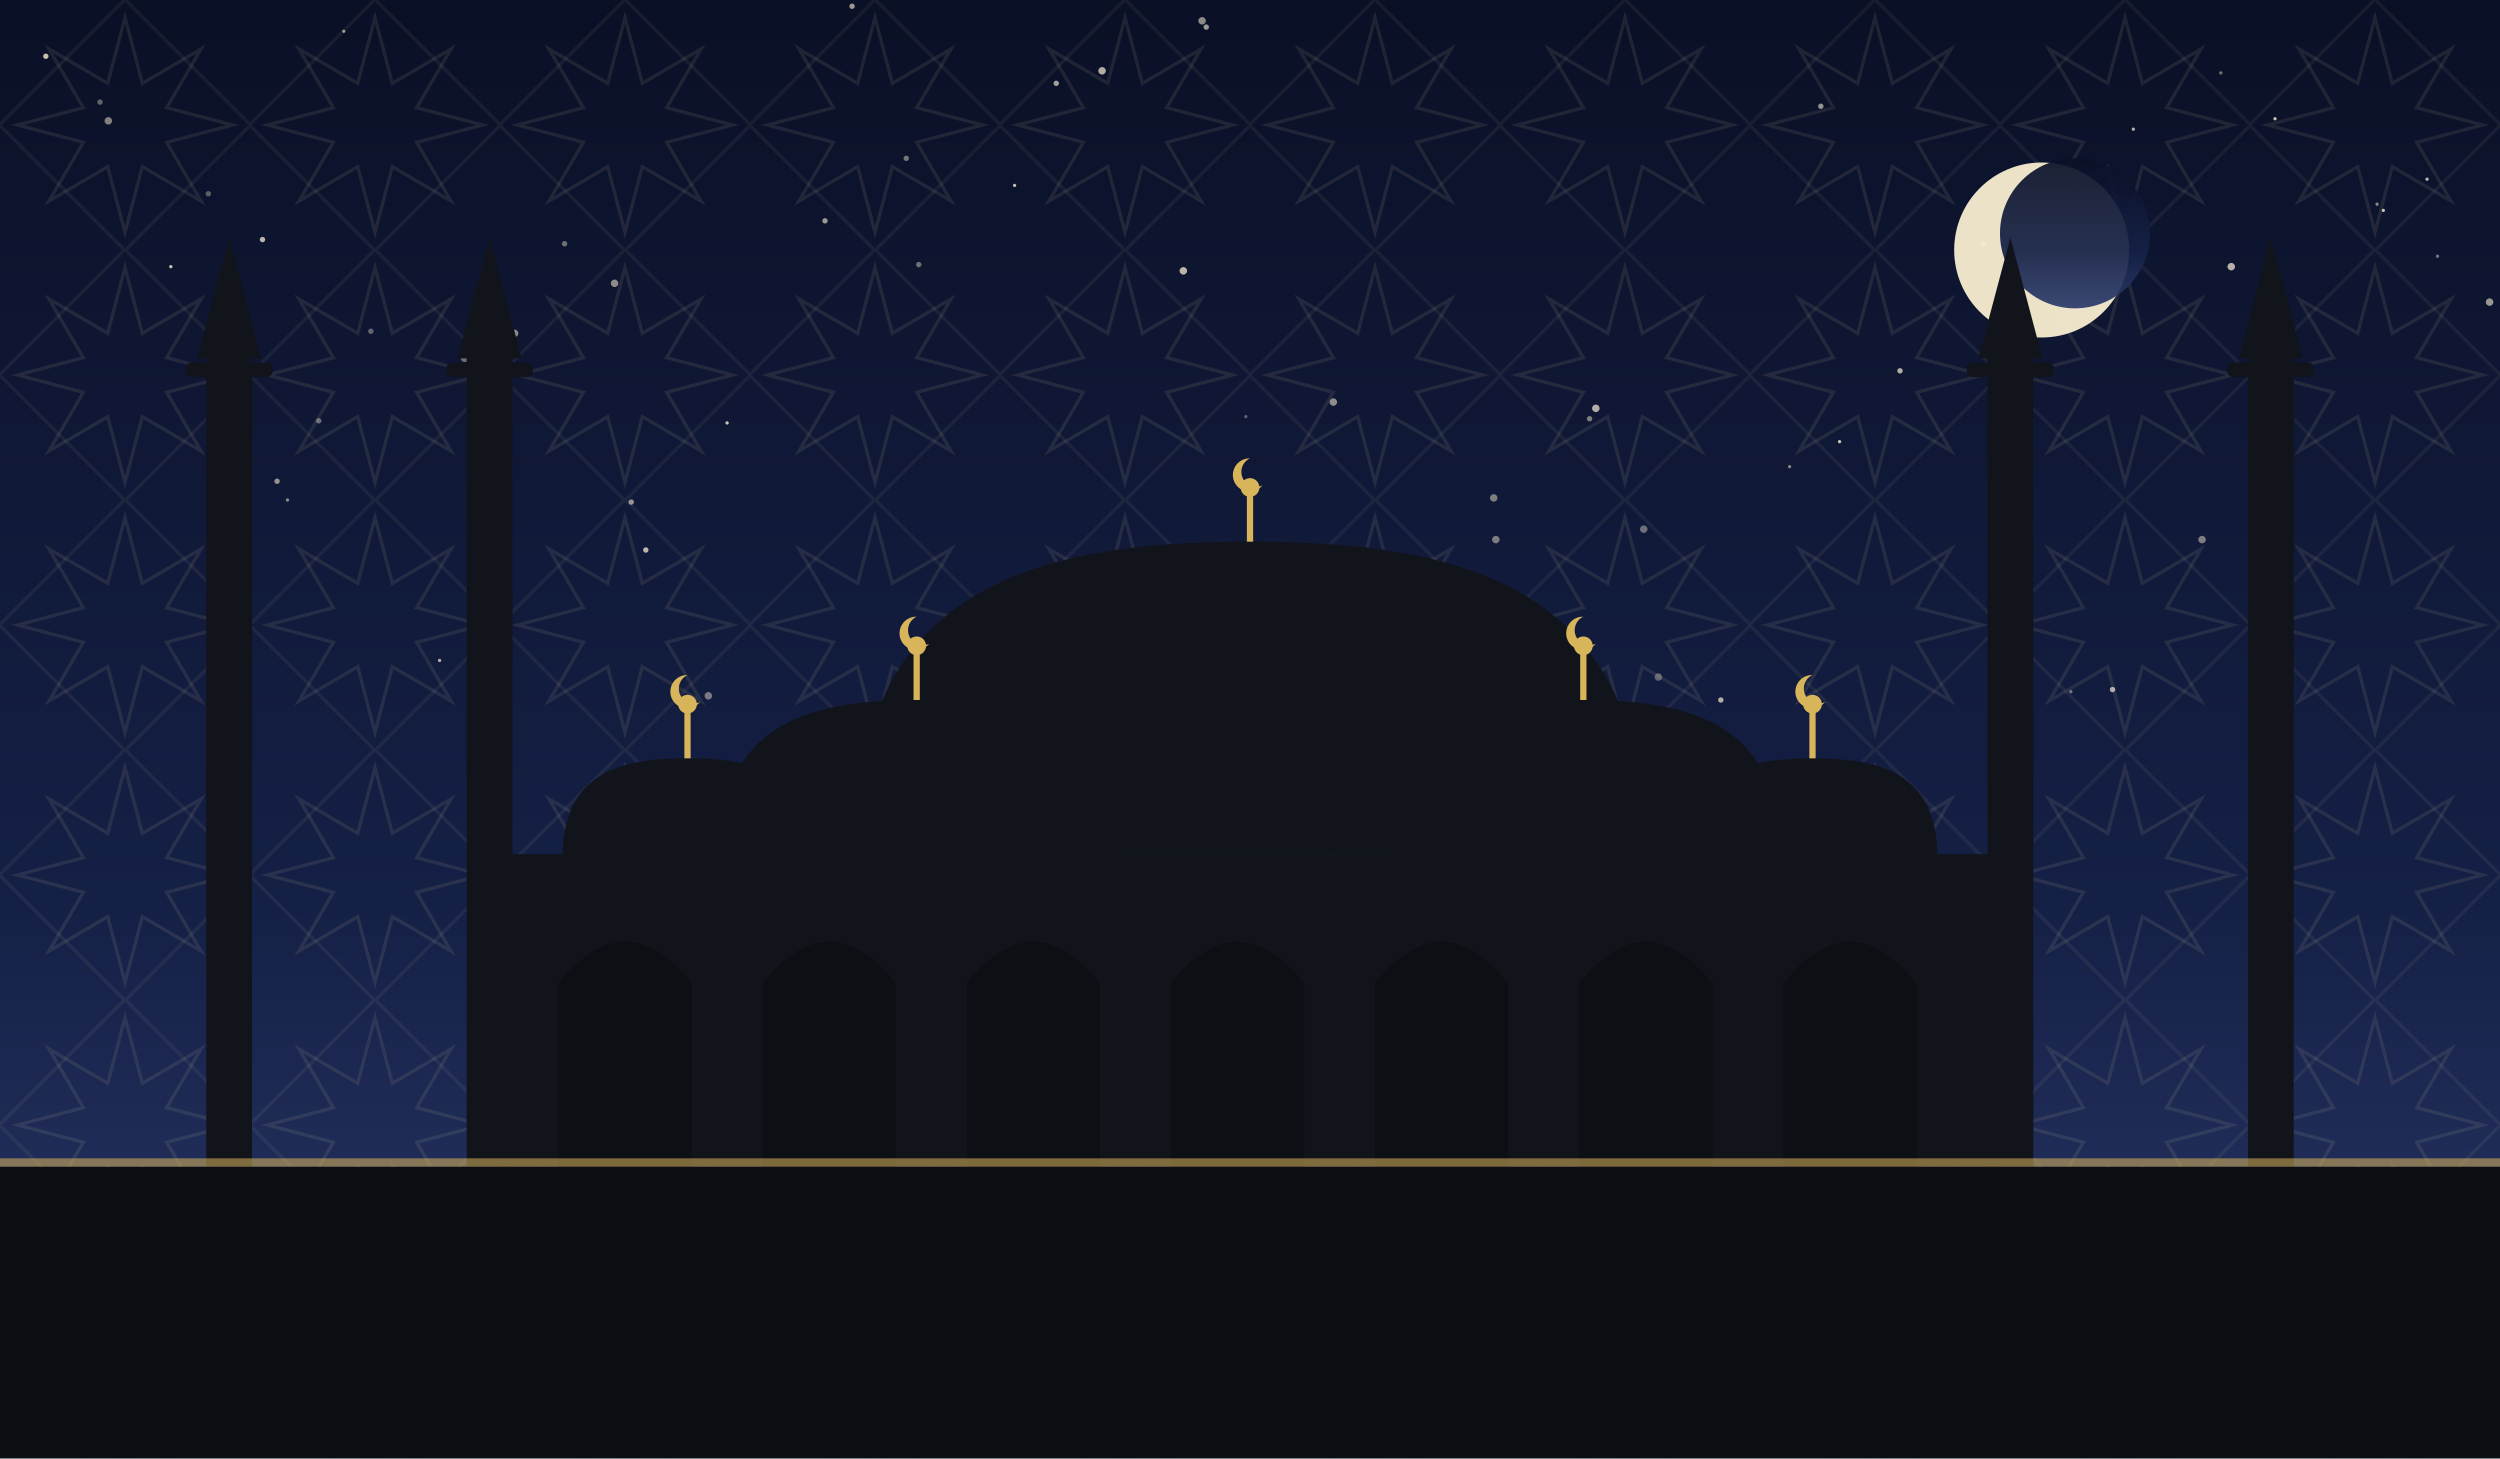
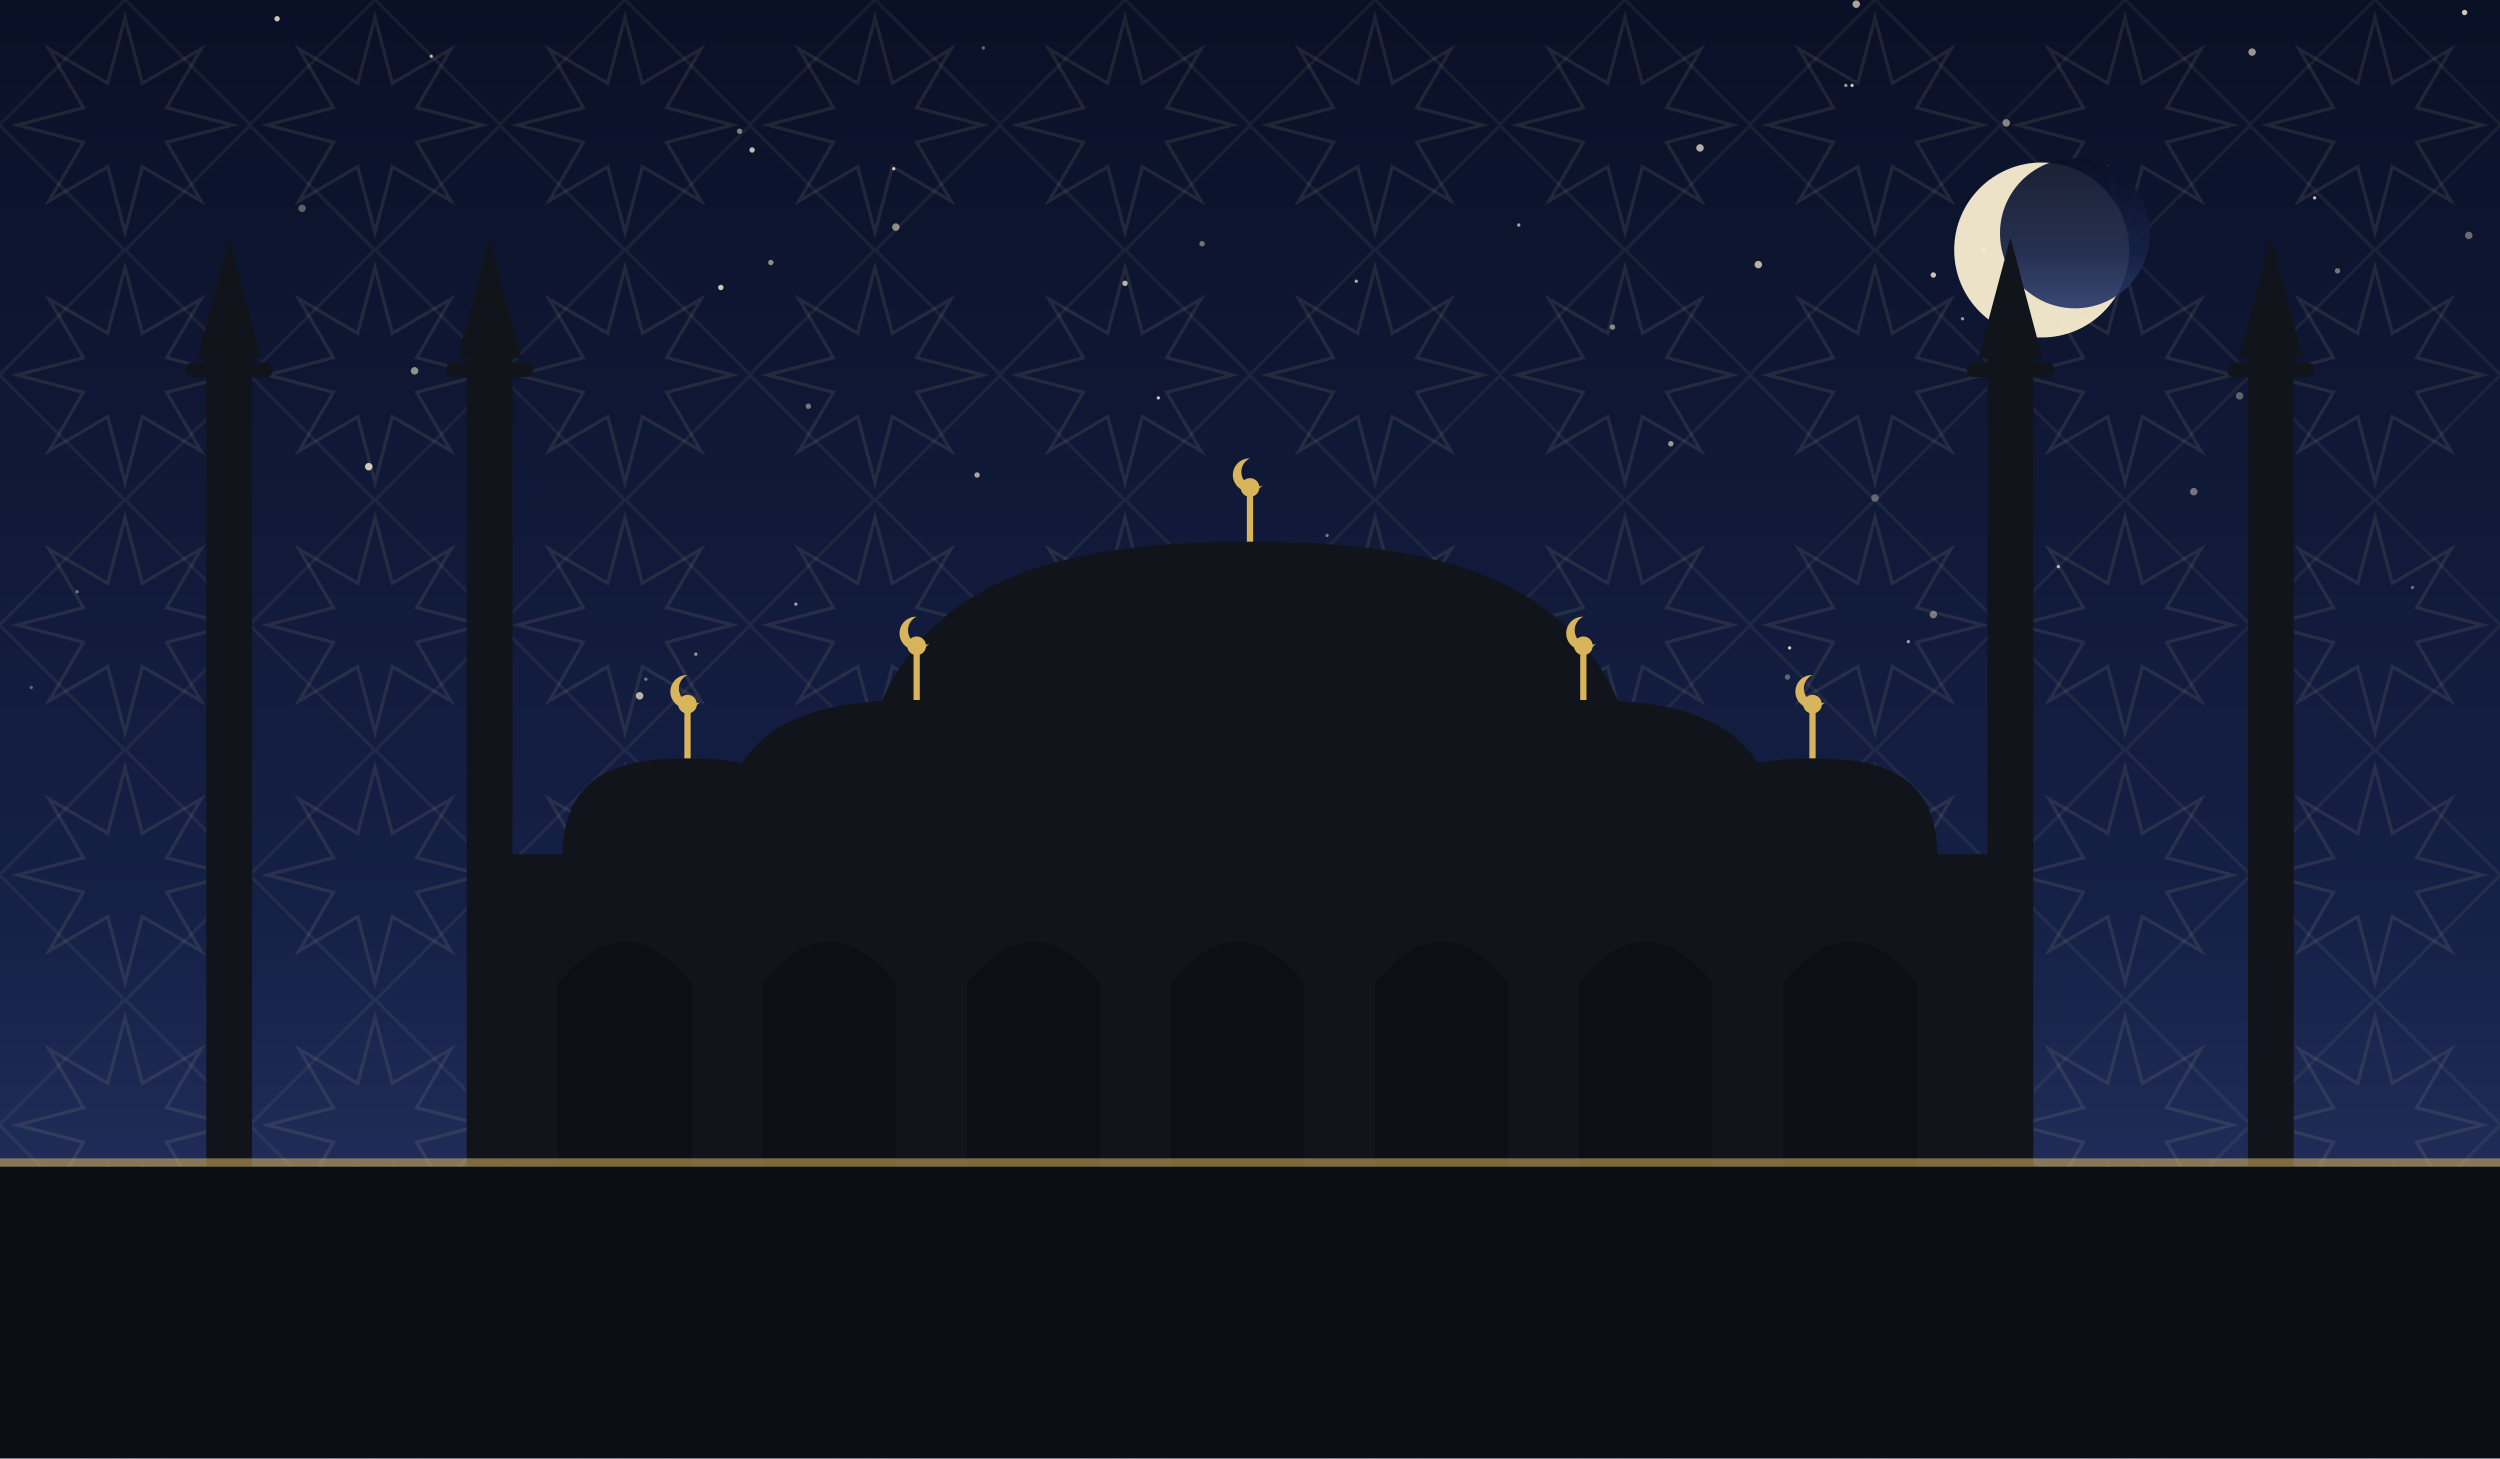
<svg xmlns="http://www.w3.org/2000/svg" viewBox="0 0 1200 700" role="img">
  <defs>
    <linearGradient id="sky" x1="0" y1="0" x2="0" y2="1">
      <stop offset="0" stop-color="#0a1026" />
      <stop offset="0.62" stop-color="#152046" />
      <stop offset="1" stop-color="#2b3a6b" />
    </linearGradient>
    <pattern id="g1" width="120" height="120" patternUnits="userSpaceOnUse">
      <polygon points="111.6,60.0 80.0,68.3 96.5,96.5 68.3,80.0 60.0,111.6 51.7,80.0 23.5,96.5 40.0,68.3 8.4,60.0 40.0,51.7 23.5,23.5 51.7,40.0 60.0,8.4 68.3,40.0 96.5,23.5 80.0,51.7" fill="none" stroke="#e8d9a8" stroke-width="1.6" opacity="0.1" />
      <rect x="17.4" y="17.4" width="85.2" height="85.2" fill="none" stroke="#e8d9a8" stroke-width="1.6" opacity="0.07" transform="rotate(45 60.0 60.0)" />
    </pattern>
  </defs>
  <rect width="1200" height="700" fill="url(#sky)" />
  <rect width="1200" height="700" fill="url(#g1)" />
-   <circle cx="165" cy="15" r="0.8" fill="#f7ecd2" opacity="0.60" />
-   <circle cx="223" cy="172" r="1.8" fill="#f7ecd2" opacity="0.41" />
-   <circle cx="994" cy="332" r="0.8" fill="#f7ecd2" opacity="0.43" />
-   <circle cx="1014" cy="331" r="1.3" fill="#f7ecd2" opacity="0.69" />
-   <circle cx="211" cy="317" r="0.8" fill="#f7ecd2" opacity="0.72" />
-   <circle cx="529" cy="34" r="1.8" fill="#f7ecd2" opacity="0.71" />
-   <circle cx="1080" cy="174" r="0.8" fill="#f7ecd2" opacity="0.55" />
-   <circle cx="640" cy="193" r="1.8" fill="#f7ecd2" opacity="0.55" />
-   <circle cx="1057" cy="259" r="1.8" fill="#f7ecd2" opacity="0.48" />
-   <circle cx="435" cy="76" r="1.3" fill="#f7ecd2" opacity="0.45" />
-   <circle cx="766" cy="196" r="1.8" fill="#f7ecd2" opacity="0.71" />
-   <circle cx="1066" cy="35" r="0.8" fill="#f7ecd2" opacity="0.45" />
-   <circle cx="303" cy="241" r="1.3" fill="#f7ecd2" opacity="0.58" />
-   <circle cx="1141" cy="98" r="0.8" fill="#f7ecd2" opacity="0.53" />
-   <circle cx="52" cy="58" r="1.8" fill="#f7ecd2" opacity="0.51" />
-   <circle cx="1092" cy="57" r="0.8" fill="#f7ecd2" opacity="0.79" />
-   <circle cx="349" cy="203" r="0.8" fill="#f7ecd2" opacity="0.82" />
-   <circle cx="247" cy="160" r="1.8" fill="#f7ecd2" opacity="0.55" />
-   <circle cx="138" cy="240" r="0.8" fill="#f7ecd2" opacity="0.55" />
-   <circle cx="718" cy="259" r="1.8" fill="#f7ecd2" opacity="0.47" />
-   <circle cx="1195" cy="145" r="1.8" fill="#f7ecd2" opacity="0.60" />
-   <circle cx="153" cy="202" r="1.3" fill="#f7ecd2" opacity="0.41" />
-   <circle cx="1024" cy="62" r="0.8" fill="#f7ecd2" opacity="0.73" />
-   <circle cx="1144" cy="101" r="0.8" fill="#f7ecd2" opacity="0.79" />
-   <circle cx="441" cy="127" r="1.3" fill="#f7ecd2" opacity="0.42" />
-   <circle cx="859" cy="224" r="0.8" fill="#f7ecd2" opacity="0.51" />
-   <circle cx="310" cy="264" r="1.3" fill="#f7ecd2" opacity="0.75" />
-   <circle cx="1170" cy="123" r="0.8" fill="#f7ecd2" opacity="0.45" />
-   <circle cx="487" cy="89" r="0.8" fill="#f7ecd2" opacity="0.78" />
-   <circle cx="1165" cy="86" r="0.8" fill="#f7ecd2" opacity="0.75" />
-   <circle cx="396" cy="106" r="1.3" fill="#f7ecd2" opacity="0.61" />
-   <circle cx="796" cy="325" r="1.8" fill="#f7ecd2" opacity="0.35" />
-   <circle cx="133" cy="231" r="1.3" fill="#f7ecd2" opacity="0.58" />
-   <circle cx="1071" cy="128" r="1.8" fill="#f7ecd2" opacity="0.73" />
-   <circle cx="82" cy="128" r="0.8" fill="#f7ecd2" opacity="0.81" />
-   <circle cx="22" cy="27" r="1.3" fill="#f7ecd2" opacity="0.79" />
-   <circle cx="579" cy="13" r="1.3" fill="#f7ecd2" opacity="0.62" />
-   <circle cx="577" cy="10" r="1.8" fill="#f7ecd2" opacity="0.55" />
-   <circle cx="568" cy="130" r="1.8" fill="#f7ecd2" opacity="0.75" />
-   <circle cx="48" cy="49" r="1.3" fill="#f7ecd2" opacity="0.37" />
-   <circle cx="625" cy="315" r="1.3" fill="#f7ecd2" opacity="0.60" />
-   <circle cx="883" cy="212" r="0.8" fill="#f7ecd2" opacity="0.81" />
-   <circle cx="654" cy="312" r="0.8" fill="#f7ecd2" opacity="0.83" />
-   <circle cx="874" cy="51" r="1.3" fill="#f7ecd2" opacity="0.59" />
-   <circle cx="271" cy="117" r="1.3" fill="#f7ecd2" opacity="0.42" />
-   <circle cx="789" cy="254" r="1.8" fill="#f7ecd2" opacity="0.41" />
-   <circle cx="340" cy="334" r="1.8" fill="#f7ecd2" opacity="0.45" />
-   <circle cx="100" cy="93" r="1.3" fill="#f7ecd2" opacity="0.35" />
-   <circle cx="717" cy="239" r="1.8" fill="#f7ecd2" opacity="0.48" />
-   <circle cx="295" cy="136" r="1.8" fill="#f7ecd2" opacity="0.55" />
-   <circle cx="826" cy="336" r="1.3" fill="#f7ecd2" opacity="0.71" />
-   <circle cx="126" cy="115" r="1.3" fill="#f7ecd2" opacity="0.75" />
-   <circle cx="763" cy="201" r="1.3" fill="#f7ecd2" opacity="0.48" />
-   <circle cx="601" cy="338" r="0.8" fill="#f7ecd2" opacity="0.73" />
-   <circle cx="912" cy="178" r="1.3" fill="#f7ecd2" opacity="0.71" />
-   <circle cx="952" cy="117" r="1.3" fill="#f7ecd2" opacity="0.69" />
-   <circle cx="409" cy="3" r="1.3" fill="#f7ecd2" opacity="0.62" />
-   <circle cx="507" cy="40" r="1.3" fill="#f7ecd2" opacity="0.65" />
-   <circle cx="598" cy="200" r="0.8" fill="#f7ecd2" opacity="0.35" />
-   <circle cx="178" cy="159" r="1.3" fill="#f7ecd2" opacity="0.37" />
+   <circle cx="504" cy="324" r="0.8" fill="#f7ecd2" opacity="0.81" />
+   <circle cx="970" cy="209" r="0.8" fill="#f7ecd2" opacity="0.65" />
+   <circle cx="325" cy="333" r="1.3" fill="#f7ecd2" opacity="0.60" />
+   <circle cx="177" cy="224" r="1.8" fill="#f7ecd2" opacity="0.83" />
+   <circle cx="310" cy="326" r="0.8" fill="#f7ecd2" opacity="0.45" />
+   <circle cx="556" cy="191" r="0.8" fill="#f7ecd2" opacity="0.81" />
+   <circle cx="651" cy="135" r="0.8" fill="#f7ecd2" opacity="0.70" />
+   <circle cx="523" cy="306" r="1.3" fill="#f7ecd2" opacity="0.73" />
+   <circle cx="916" cy="308" r="0.8" fill="#f7ecd2" opacity="0.63" />
+   <circle cx="942" cy="153" r="0.8" fill="#f7ecd2" opacity="0.61" />
+   <circle cx="577" cy="117" r="1.3" fill="#f7ecd2" opacity="0.44" />
+   <circle cx="469" cy="228" r="1.3" fill="#f7ecd2" opacity="0.67" />
+   <circle cx="1122" cy="130" r="1.3" fill="#f7ecd2" opacity="0.45" />
+   <circle cx="928" cy="295" r="1.8" fill="#f7ecd2" opacity="0.45" />
+   <circle cx="103" cy="279" r="1.3" fill="#f7ecd2" opacity="0.72" />
+   <circle cx="15" cy="330" r="0.8" fill="#f7ecd2" opacity="0.35" />
+   <circle cx="928" cy="132" r="1.3" fill="#f7ecd2" opacity="0.81" />
+   <circle cx="514" cy="277" r="1.8" fill="#f7ecd2" opacity="0.63" />
+   <circle cx="429" cy="81" r="0.8" fill="#f7ecd2" opacity="0.84" />
+   <circle cx="361" cy="72" r="1.3" fill="#f7ecd2" opacity="0.77" />
+   <circle cx="334" cy="314" r="0.8" fill="#f7ecd2" opacity="0.61" />
+   <circle cx="900" cy="239" r="1.8" fill="#f7ecd2" opacity="0.35" />
+   <circle cx="355" cy="63" r="1.3" fill="#f7ecd2" opacity="0.50" />
+   <circle cx="307" cy="334" r="1.8" fill="#f7ecd2" opacity="0.73" />
+   <circle cx="540" cy="136" r="1.3" fill="#f7ecd2" opacity="0.75" />
+   <circle cx="886" cy="41" r="0.8" fill="#f7ecd2" opacity="0.61" />
+   <circle cx="1081" cy="25" r="1.8" fill="#f7ecd2" opacity="0.60" />
+   <circle cx="1053" cy="236" r="1.8" fill="#f7ecd2" opacity="0.43" />
+   <circle cx="346" cy="138" r="1.3" fill="#f7ecd2" opacity="0.83" />
+   <circle cx="472" cy="23" r="0.8" fill="#f7ecd2" opacity="0.41" />
+   <circle cx="207" cy="27" r="0.8" fill="#f7ecd2" opacity="0.74" />
+   <circle cx="199" cy="178" r="1.8" fill="#f7ecd2" opacity="0.57" />
+   <circle cx="952" cy="120" r="1.3" fill="#f7ecd2" opacity="0.75" />
+   <circle cx="858" cy="325" r="1.3" fill="#f7ecd2" opacity="0.35" />
+   <circle cx="133" cy="9" r="1.3" fill="#f7ecd2" opacity="0.82" />
+   <circle cx="145" cy="100" r="1.8" fill="#f7ecd2" opacity="0.35" />
+   <circle cx="1158" cy="282" r="0.8" fill="#f7ecd2" opacity="0.41" />
+   <circle cx="844" cy="127" r="1.8" fill="#f7ecd2" opacity="0.73" />
+   <circle cx="859" cy="311" r="0.8" fill="#f7ecd2" opacity="0.84" />
+   <circle cx="891" cy="2" r="1.8" fill="#f7ecd2" opacity="0.67" />
+   <circle cx="964" cy="284" r="0.8" fill="#f7ecd2" opacity="0.61" />
+   <circle cx="430" cy="109" r="1.8" fill="#f7ecd2" opacity="0.55" />
+   <circle cx="1185" cy="113" r="1.8" fill="#f7ecd2" opacity="0.40" />
+   <circle cx="37" cy="284" r="0.8" fill="#f7ecd2" opacity="0.43" />
+   <circle cx="370" cy="126" r="1.3" fill="#f7ecd2" opacity="0.55" />
+   <circle cx="816" cy="71" r="1.8" fill="#f7ecd2" opacity="0.71" />
+   <circle cx="1111" cy="95" r="0.8" fill="#f7ecd2" opacity="0.80" />
+   <circle cx="1183" cy="6" r="1.3" fill="#f7ecd2" opacity="0.83" />
+   <circle cx="576" cy="288" r="0.8" fill="#f7ecd2" opacity="0.73" />
+   <circle cx="802" cy="213" r="1.3" fill="#f7ecd2" opacity="0.61" />
+   <circle cx="637" cy="257" r="0.8" fill="#f7ecd2" opacity="0.44" />
+   <circle cx="729" cy="108" r="0.8" fill="#f7ecd2" opacity="0.67" />
+   <circle cx="382" cy="290" r="0.8" fill="#f7ecd2" opacity="0.65" />
+   <circle cx="388" cy="195" r="1.3" fill="#f7ecd2" opacity="0.45" />
+   <circle cx="963" cy="59" r="1.8" fill="#f7ecd2" opacity="0.52" />
+   <circle cx="1075" cy="190" r="1.8" fill="#f7ecd2" opacity="0.35" />
+   <circle cx="988" cy="272" r="0.8" fill="#f7ecd2" opacity="0.71" />
+   <circle cx="774" cy="157" r="1.3" fill="#f7ecd2" opacity="0.53" />
+   <circle cx="889" cy="41" r="0.8" fill="#f7ecd2" opacity="0.84" />
+   <circle cx="1021" cy="112" r="1.8" fill="#f7ecd2" opacity="0.37" />
  <circle cx="980" cy="120" r="42" fill="#f6ecd0" opacity="0.95" />
  <circle cx="996" cy="112" r="36" fill="url(#sky)" opacity="0.92" />
  <rect x="240" y="410" width="720" height="150" fill="#12141c" />
  <path d="M 268 560 L 268 472 Q 300 432 332 472 L 332 560 Z" fill="#0c0e14" opacity="0.9" />
  <path d="M 366 560 L 366 472 Q 398 432 430 472 L 430 560 Z" fill="#0c0e14" opacity="0.9" />
  <path d="M 464 560 L 464 472 Q 496 432 528 472 L 528 560 Z" fill="#0c0e14" opacity="0.9" />
  <path d="M 562 560 L 562 472 Q 594 432 626 472 L 626 560 Z" fill="#0c0e14" opacity="0.9" />
  <path d="M 660 560 L 660 472 Q 692 432 724 472 L 724 560 Z" fill="#0c0e14" opacity="0.9" />
  <path d="M 758 560 L 758 472 Q 790 432 822 472 L 822 560 Z" fill="#0c0e14" opacity="0.9" />
  <path d="M 856 560 L 856 472 Q 888 432 920 472 L 920 560 Z" fill="#0c0e14" opacity="0.9" />
  <path d="M 410 410 C 410 282.5, 495.5 260, 600 260 C 704.5 260, 790 282.5, 790 410 Z" fill="#12141c" />
  <line x1="600" y1="260" x2="600" y2="238" stroke="#d8b45a" stroke-width="3" />
  <circle cx="600" cy="234" r="4.5" fill="#d8b45a" />
  <path d="M 600 220 a 8 8 0 1 0 6 13 a 6.4 6.4 0 1 1 -6 -13 Z" fill="#d8b45a" />
  <path d="M 345 412 C 345 347.4, 387.75 336.0, 440 336.0 C 492.25 336.0, 535 347.4, 535 412 Z" fill="#12141c" />
  <line x1="440" y1="336.0" x2="440" y2="314.0" stroke="#d8b45a" stroke-width="3" />
  <circle cx="440" cy="310.0" r="4.5" fill="#d8b45a" />
  <path d="M 440 296.0 a 8 8 0 1 0 6 13 a 6.4 6.4 0 1 1 -6 -13 Z" fill="#d8b45a" />
  <path d="M 665 412 C 665 347.4, 707.75 336.0, 760 336.0 C 812.25 336.0, 855 347.4, 855 412 Z" fill="#12141c" />
  <line x1="760" y1="336.0" x2="760" y2="314.0" stroke="#d8b45a" stroke-width="3" />
  <circle cx="760" cy="310.0" r="4.5" fill="#d8b45a" />
  <path d="M 760 296.0 a 8 8 0 1 0 6 13 a 6.4 6.4 0 1 1 -6 -13 Z" fill="#d8b45a" />
  <path d="M 270 412 C 270 371.2, 297.0 364.0, 330 364.0 C 363.0 364.0, 390 371.2, 390 412 Z" fill="#12141c" />
  <line x1="330" y1="364.0" x2="330" y2="342.0" stroke="#d8b45a" stroke-width="3" />
  <circle cx="330" cy="338.0" r="4.5" fill="#d8b45a" />
  <path d="M 330 324.0 a 8 8 0 1 0 6 13 a 6.4 6.4 0 1 1 -6 -13 Z" fill="#d8b45a" />
  <path d="M 810 412 C 810 371.2, 837.0 364.0, 870 364.0 C 903.0 364.0, 930 371.2, 930 412 Z" fill="#12141c" />
  <line x1="870" y1="364.0" x2="870" y2="342.0" stroke="#d8b45a" stroke-width="3" />
  <circle cx="870" cy="338.0" r="4.5" fill="#d8b45a" />
  <path d="M 870 324.0 a 8 8 0 1 0 6 13 a 6.4 6.4 0 1 1 -6 -13 Z" fill="#d8b45a" />
  <rect x="99.0" y="170" width="22" height="390" fill="#12141c" />
  <rect x="89.1" y="174" width="41.8" height="7" rx="3" fill="#12141c" />
  <path d="M 94.6 172 L 110 114 L 125.4 172 Z" fill="#12141c" />
  <rect x="224.0" y="170" width="22" height="390" fill="#12141c" />
  <rect x="214.1" y="174" width="41.8" height="7" rx="3" fill="#12141c" />
  <path d="M 219.6 172 L 235 114 L 250.4 172 Z" fill="#12141c" />
  <rect x="954.0" y="170" width="22" height="390" fill="#12141c" />
  <rect x="944.1" y="174" width="41.8" height="7" rx="3" fill="#12141c" />
  <path d="M 949.6 172 L 965 114 L 980.4 172 Z" fill="#12141c" />
  <rect x="1079.0" y="170" width="22" height="390" fill="#12141c" />
  <rect x="1069.1" y="174" width="41.8" height="7" rx="3" fill="#12141c" />
  <path d="M 1074.6 172 L 1090 114 L 1105.4 172 Z" fill="#12141c" />
  <rect x="0" y="560" width="1200" height="140" fill="#0c0e14" />
  <rect x="0" y="556" width="1200" height="4" fill="#d8b45a" opacity="0.55" />
</svg>
